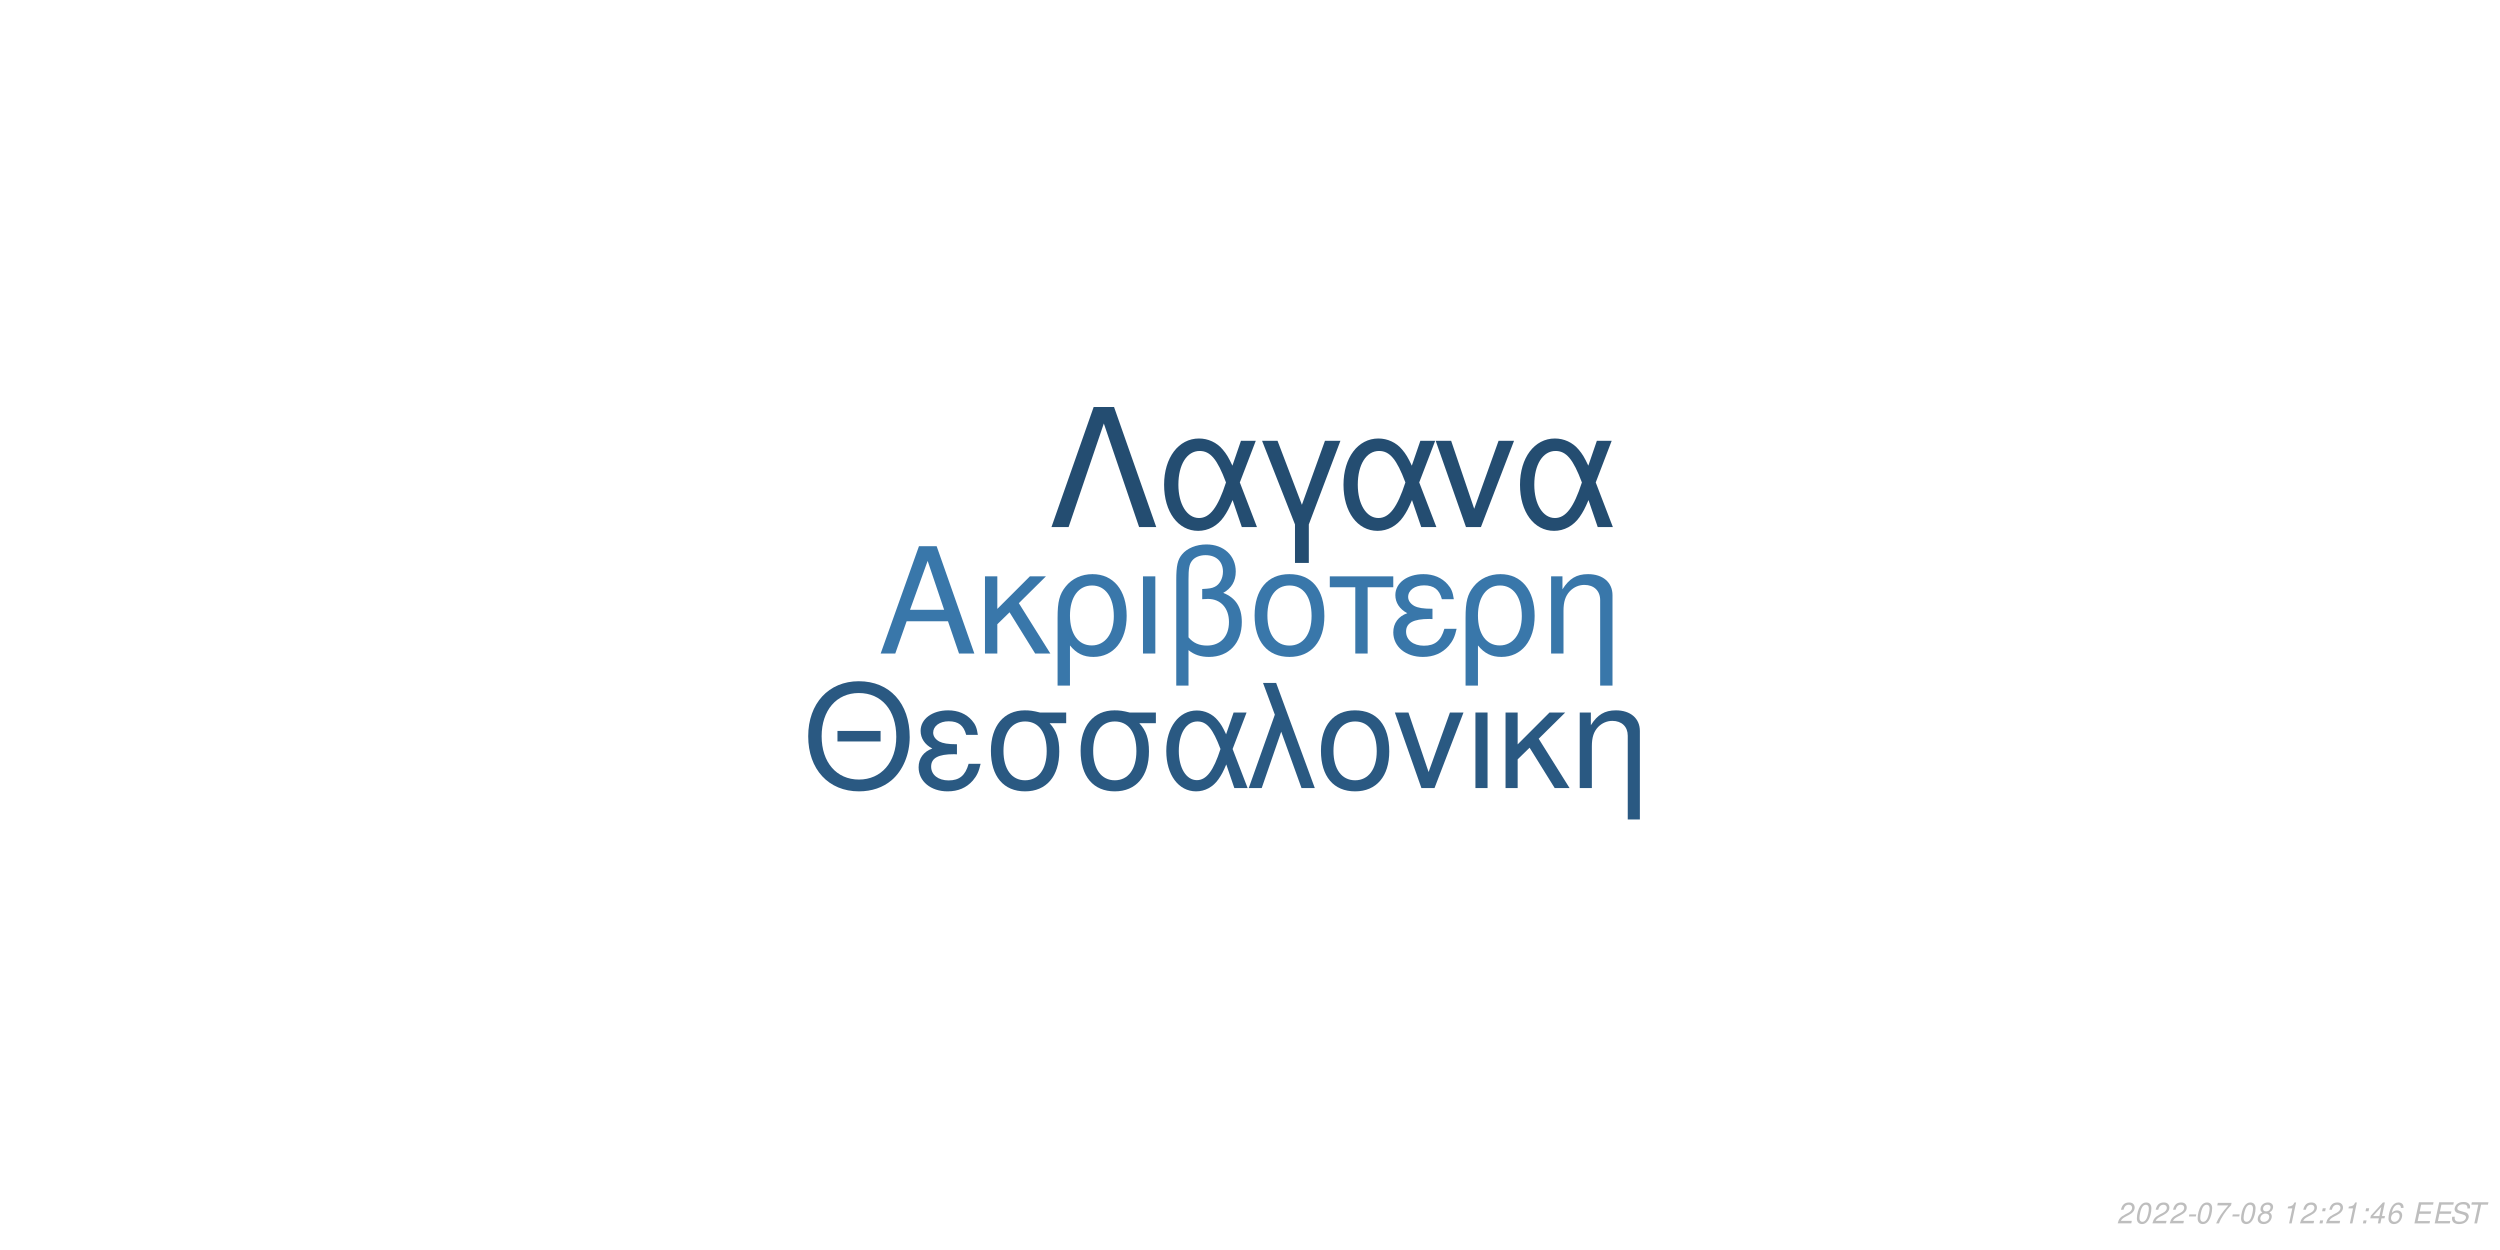
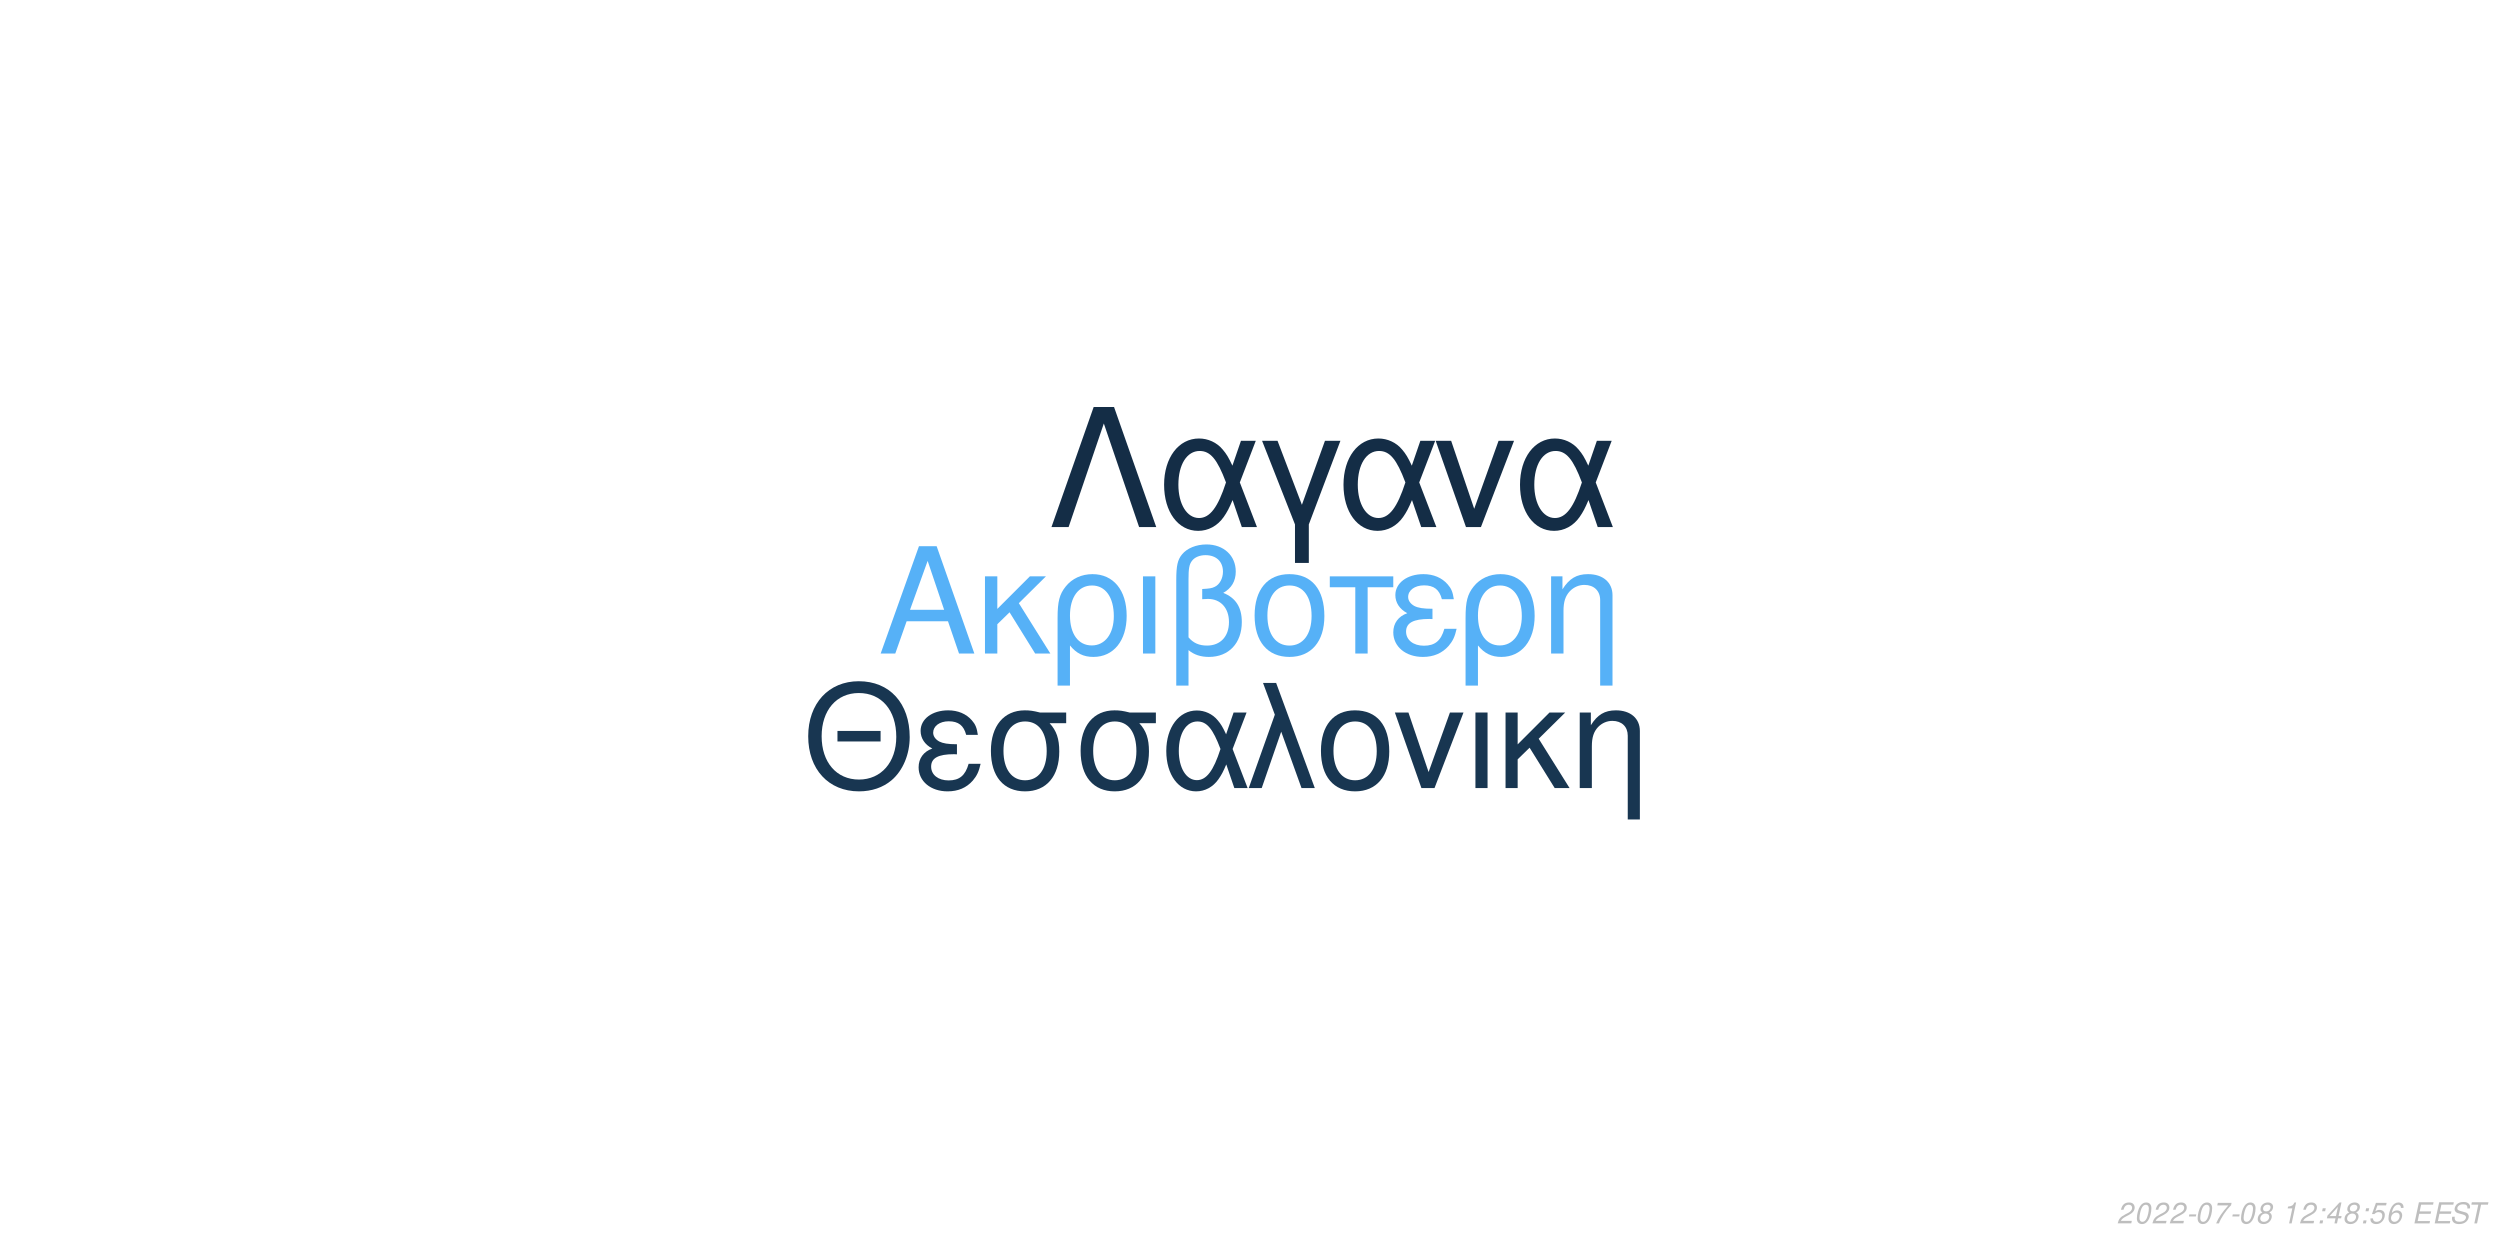
<svg xmlns="http://www.w3.org/2000/svg" xmlns:xlink="http://www.w3.org/1999/xlink" width="864pt" height="432pt" viewBox="0 0 864 432" version="1.1">
  <defs>
    <g>
      <symbol overflow="visible" id="glyph0-0">
        <path style="stroke:none;" d="" />
      </symbol>
      <symbol overflow="visible" id="glyph0-1">
        <path style="stroke:none;" d="M 24.125 -11.141 L 27.938 0 L 33.234 0 L 20.203 -37.094 L 14.094 -37.094 L 0.859 0 L 5.906 0 L 9.828 -11.141 Z M 22.797 -15.109 L 11 -15.109 L 17.094 -32.016 Z M 22.797 -15.109 " />
      </symbol>
      <symbol overflow="visible" id="glyph0-2">
        <path style="stroke:none;" d="M 7.172 -15.422 L 7.172 -26.672 L 2.906 -26.672 L 2.906 0 L 7.172 0 L 7.172 -10.125 L 11.406 -14.25 L 20.25 0 L 25.5 0 L 14.609 -17.406 L 23.969 -26.672 L 18.422 -26.672 Z M 7.172 -15.422 " />
      </symbol>
      <symbol overflow="visible" id="glyph0-3">
        <path style="stroke:none;" d="M 3 11.094 L 7.281 11.094 L 7.281 -2.797 C 9.516 -0.047 11.953 1.172 15.375 1.172 C 22.344 1.172 26.875 -4.422 26.875 -13.031 C 26.875 -21.891 22.297 -27.438 15.062 -27.438 C 11.297 -27.438 7.984 -25.906 5.797 -23.156 C 3.672 -20.516 3 -17.969 3 -12.359 Z M 14.906 -23.516 C 19.547 -23.516 22.438 -19.438 22.438 -12.922 C 22.438 -6.812 19.391 -2.797 14.812 -2.797 C 10.172 -2.797 7.281 -6.766 7.281 -13.125 C 7.281 -19.484 10.234 -23.516 14.906 -23.516 Z M 14.906 -23.516 " />
      </symbol>
      <symbol overflow="visible" id="glyph0-4">
        <path style="stroke:none;" d="M 3.516 0 L 7.781 0 L 7.781 -26.672 L 3.516 -26.672 Z M 3.516 0 " />
      </symbol>
      <symbol overflow="visible" id="glyph0-5">
        <path style="stroke:none;" d="M 4.016 11.094 L 8.25 11.094 L 8.25 -1.172 C 10.172 0.406 12.422 1.172 15.312 1.172 C 22.188 1.172 26.672 -3.609 26.672 -10.891 C 26.672 -15.984 24.578 -19.234 20.25 -20.969 C 23.109 -22.547 24.578 -25.031 24.578 -28.344 C 24.578 -33.844 20.406 -37.703 14.453 -37.703 C 10.938 -37.703 7.734 -36.391 6 -34.25 C 4.484 -32.422 4.016 -30.328 4.016 -25.391 Z M 8.25 -25.656 C 8.25 -29.359 8.5 -30.844 9.469 -32.062 C 10.375 -33.281 12.156 -34 14.094 -34 C 17.812 -34 20.156 -31.812 20.156 -28.297 C 20.156 -25.953 18.984 -23.812 17.297 -23.047 C 16.281 -22.547 15.469 -22.438 12.984 -22.297 L 12.984 -18.781 C 13.734 -18.828 14.344 -18.875 14.969 -18.875 C 19.344 -18.875 22.234 -15.719 22.234 -10.891 C 22.234 -5.906 19.281 -2.75 14.656 -2.75 C 11.953 -2.75 9.922 -3.609 8.25 -5.594 Z M 8.25 -25.656 " />
      </symbol>
      <symbol overflow="visible" id="glyph0-6">
        <path style="stroke:none;" d="M 14.094 -27.438 C 6.562 -27.438 2.094 -22.094 2.094 -13.125 C 2.094 -4.125 6.562 1.172 14.141 1.172 C 21.672 1.172 26.203 -4.172 26.203 -12.922 C 26.203 -22.188 21.828 -27.438 14.094 -27.438 Z M 14.141 -23.516 C 18.938 -23.516 21.781 -19.594 21.781 -12.984 C 21.781 -6.672 18.828 -2.75 14.141 -2.75 C 9.422 -2.75 6.516 -6.672 6.516 -13.125 C 6.516 -19.594 9.422 -23.516 14.141 -23.516 Z M 14.141 -23.516 " />
      </symbol>
      <symbol overflow="visible" id="glyph0-7">
        <path style="stroke:none;" d="M 7.891 0 L 12.156 0 L 12.156 -22.906 L 21.016 -22.906 L 21.016 -26.672 L -0.922 -26.672 L -0.922 -22.906 L 7.891 -22.906 Z M 7.891 0 " />
      </symbol>
      <symbol overflow="visible" id="glyph0-8">
        <path style="stroke:none;" d="M 14.562 -15.469 C 11.344 -15.469 9.562 -15.781 8.297 -16.438 C 6.922 -17.203 6.156 -18.328 6.156 -19.547 C 6.156 -21.891 8.453 -23.562 11.656 -23.562 C 15.062 -23.562 16.953 -22.094 17.812 -18.781 L 21.938 -18.781 C 21.578 -21.266 21.062 -22.5 19.797 -23.922 C 17.812 -26.203 14.906 -27.438 11.453 -27.438 C 5.797 -27.438 1.734 -24.375 1.734 -20.203 C 1.734 -17.609 3.156 -15.375 5.859 -13.938 C 2.797 -12.875 1.016 -10.484 1.016 -7.328 C 1.016 -2.391 5.297 1.172 11.25 1.172 C 14.969 1.172 17.906 -0.109 20.156 -2.641 C 21.578 -4.328 22.297 -5.797 22.906 -8.547 L 18.672 -8.547 C 17.5 -4.422 15.422 -2.703 11.609 -2.703 C 7.938 -2.703 5.438 -4.688 5.438 -7.578 C 5.438 -10.578 7.938 -11.953 13.484 -11.953 C 13.641 -11.953 14.094 -11.953 14.562 -11.906 Z M 14.562 -15.469 " />
      </symbol>
      <symbol overflow="visible" id="glyph0-9">
        <path style="stroke:none;" d="M 3.562 -26.672 L 3.562 0 L 7.844 0 L 7.844 -14.703 C 7.844 -17.906 8.5 -19.891 10.031 -21.531 C 11.406 -22.953 13.188 -23.719 15.062 -23.719 C 18.375 -23.719 20.516 -21.672 20.516 -18.469 L 20.516 11.094 L 24.781 11.094 L 24.781 -20.156 C 24.781 -24.578 21.469 -27.438 16.328 -27.438 C 12.359 -27.438 9.828 -25.906 7.484 -22.188 L 7.484 -26.672 Z M 3.562 -26.672 " />
      </symbol>
      <symbol overflow="visible" id="glyph1-0">
        <path style="stroke:none;" d="" />
      </symbol>
      <symbol overflow="visible" id="glyph1-1">
        <path style="stroke:none;" d="M 26.859 -19.734 L 11.953 -19.734 L 11.953 -16.094 L 26.859 -16.094 Z M 19.328 -36.922 C 8.922 -36.922 1.844 -29.25 1.844 -17.891 C 1.844 -6.484 8.875 1.141 19.391 1.141 C 23.812 1.141 27.703 -0.203 30.641 -2.688 C 34.578 -6.031 36.922 -11.656 36.922 -17.594 C 36.922 -29.297 30 -36.922 19.328 -36.922 Z M 19.328 -32.844 C 27.203 -32.844 32.281 -26.906 32.281 -17.688 C 32.281 -8.922 27.062 -2.938 19.391 -2.938 C 11.609 -2.938 6.484 -8.922 6.484 -17.891 C 6.484 -26.859 11.609 -32.844 19.328 -32.844 Z M 19.328 -32.844 " />
      </symbol>
      <symbol overflow="visible" id="glyph1-2">
        <path style="stroke:none;" d="M 14.25 -15.141 C 11.109 -15.141 9.375 -15.453 8.125 -16.094 C 6.781 -16.844 6.031 -17.938 6.031 -19.141 C 6.031 -21.422 8.266 -23.078 11.406 -23.078 C 14.75 -23.078 16.594 -21.625 17.438 -18.391 L 21.469 -18.391 C 21.125 -20.828 20.625 -22.031 19.391 -23.422 C 17.438 -25.656 14.594 -26.859 11.219 -26.859 C 5.688 -26.859 1.688 -23.875 1.688 -19.781 C 1.688 -17.234 3.094 -15.047 5.734 -13.656 C 2.734 -12.609 1 -10.266 1 -7.172 C 1 -2.344 5.188 1.141 11.016 1.141 C 14.656 1.141 17.547 -0.094 19.734 -2.594 C 21.125 -4.234 21.828 -5.688 22.422 -8.375 L 18.281 -8.375 C 17.141 -4.328 15.094 -2.641 11.359 -2.641 C 7.766 -2.641 5.328 -4.578 5.328 -7.422 C 5.328 -10.359 7.766 -11.703 13.203 -11.703 C 13.359 -11.703 13.797 -11.703 14.25 -11.656 Z M 14.25 -15.141 " />
      </symbol>
      <symbol overflow="visible" id="glyph1-3">
        <path style="stroke:none;" d="M 29 -26.109 L 19.938 -26.109 C 17.594 -26.703 16.438 -26.859 14.703 -26.859 C 7.469 -26.859 2.984 -21.469 2.984 -12.859 C 2.984 -4.031 7.375 1.141 14.797 1.141 C 22.172 1.141 26.609 -4.078 26.609 -12.656 C 26.609 -17.047 25.656 -19.828 23.266 -22.422 L 29 -22.422 Z M 14.797 -23.016 C 19.531 -23.016 22.266 -19.234 22.266 -12.75 C 22.266 -6.531 19.438 -2.688 14.797 -2.688 C 10.172 -2.688 7.328 -6.531 7.328 -12.859 C 7.328 -19.188 10.172 -23.016 14.797 -23.016 Z M 14.797 -23.016 " />
      </symbol>
      <symbol overflow="visible" id="glyph1-4">
        <path style="stroke:none;" d="M 29.344 -26.109 L 24.859 -26.109 L 22.266 -18.578 C 21.125 -21.031 20.484 -22.125 19.328 -23.469 C 17.547 -25.609 14.906 -26.812 12.156 -26.812 C 5.984 -26.812 1.594 -20.984 1.594 -12.812 C 1.594 -4.578 5.828 1.141 11.906 1.141 C 14.953 1.141 17.734 -0.344 19.625 -3.047 C 20.672 -4.531 21.281 -5.688 22.328 -8.172 L 25.109 0 L 29.703 0 L 24.516 -13.5 Z M 20.328 -13.5 C 17.891 -5.922 15.453 -2.734 12.156 -2.734 C 8.516 -2.734 5.922 -6.922 5.922 -12.812 C 5.922 -18.938 8.516 -23.016 12.359 -23.016 C 15.594 -23.016 17.688 -20.531 20.328 -13.5 Z M 20.328 -13.5 " />
      </symbol>
      <symbol overflow="visible" id="glyph1-5">
        <path style="stroke:none;" d="M 1.094 0 L 5.578 0 L 12.312 -19.484 L 19.328 0 L 23.922 0 L 10.562 -36.328 L 6.031 -36.328 L 10.109 -25.359 Z M 1.094 0 " />
      </symbol>
      <symbol overflow="visible" id="glyph1-6">
        <path style="stroke:none;" d="M 13.797 -26.859 C 6.422 -26.859 2.047 -21.625 2.047 -12.859 C 2.047 -4.031 6.422 1.141 13.859 1.141 C 21.234 1.141 25.656 -4.078 25.656 -12.656 C 25.656 -21.719 21.375 -26.859 13.797 -26.859 Z M 13.859 -23.016 C 18.531 -23.016 21.328 -19.188 21.328 -12.703 C 21.328 -6.531 18.438 -2.688 13.859 -2.688 C 9.219 -2.688 6.375 -6.531 6.375 -12.859 C 6.375 -19.188 9.219 -23.016 13.859 -23.016 Z M 13.859 -23.016 " />
      </symbol>
      <symbol overflow="visible" id="glyph1-7">
        <path style="stroke:none;" d="M 14.297 0 L 24.312 -26.109 L 19.625 -26.109 L 12.25 -5.531 L 5.281 -26.109 L 0.594 -26.109 L 9.766 0 Z M 14.297 0 " />
      </symbol>
      <symbol overflow="visible" id="glyph1-8">
        <path style="stroke:none;" d="M 3.438 0 L 7.625 0 L 7.625 -26.109 L 3.438 -26.109 Z M 3.438 0 " />
      </symbol>
      <symbol overflow="visible" id="glyph1-9">
        <path style="stroke:none;" d="M 7.031 -15.094 L 7.031 -26.109 L 2.844 -26.109 L 2.844 0 L 7.031 0 L 7.031 -9.922 L 11.156 -13.953 L 19.828 0 L 24.969 0 L 14.297 -17.047 L 23.469 -26.109 L 18.031 -26.109 Z M 7.031 -15.094 " />
      </symbol>
      <symbol overflow="visible" id="glyph1-10">
        <path style="stroke:none;" d="M 3.484 -26.109 L 3.484 0 L 7.672 0 L 7.672 -14.406 C 7.672 -17.547 8.328 -19.484 9.812 -21.078 C 11.156 -22.469 12.906 -23.219 14.75 -23.219 C 17.984 -23.219 20.078 -21.234 20.078 -18.094 L 20.078 10.859 L 24.266 10.859 L 24.266 -19.734 C 24.266 -24.062 21.031 -26.859 16 -26.859 C 12.109 -26.859 9.609 -25.359 7.328 -21.719 L 7.328 -26.109 Z M 3.484 -26.109 " />
      </symbol>
      <symbol overflow="visible" id="glyph2-0">
        <path style="stroke:none;" d="" />
      </symbol>
      <symbol overflow="visible" id="glyph2-1">
        <path style="stroke:none;" d="M 22.531 -41.484 L 15.484 -41.484 L 0.906 0 L 6.828 0 L 19 -35.797 L 31.188 0 L 37.109 0 Z M 22.531 -41.484 " />
      </symbol>
      <symbol overflow="visible" id="glyph2-2">
        <path style="stroke:none;" d="M 33.516 -29.812 L 28.391 -29.812 L 25.438 -21.219 C 24.125 -24.016 23.391 -25.266 22.078 -26.797 C 20.031 -29.25 17.016 -30.609 13.891 -30.609 C 6.828 -30.609 1.828 -23.953 1.828 -14.625 C 1.828 -5.234 6.656 1.312 13.594 1.312 C 17.078 1.312 20.266 -0.391 22.422 -3.469 C 23.609 -5.172 24.297 -6.484 25.5 -9.328 L 28.688 0 L 33.922 0 L 28 -15.422 Z M 23.219 -15.422 C 20.422 -6.766 17.641 -3.125 13.891 -3.125 C 9.734 -3.125 6.766 -7.906 6.766 -14.625 C 6.766 -21.625 9.734 -26.297 14.109 -26.297 C 17.812 -26.297 20.203 -23.453 23.219 -15.422 Z M 23.219 -15.422 " />
      </symbol>
      <symbol overflow="visible" id="glyph2-3">
        <path style="stroke:none;" d="M 12.062 12.406 L 16.844 12.406 L 16.844 -0.906 L 27.766 -29.812 L 22.422 -29.812 L 14.453 -7.688 L 6.031 -29.812 L 0.688 -29.812 L 12.062 -0.906 Z M 12.062 12.406 " />
      </symbol>
      <symbol overflow="visible" id="glyph2-4">
        <path style="stroke:none;" d="M 16.328 0 L 27.766 -29.812 L 22.422 -29.812 L 14 -6.312 L 6.031 -29.812 L 0.688 -29.812 L 11.156 0 Z M 16.328 0 " />
      </symbol>
      <symbol overflow="visible" id="glyph3-0">
        <path style="stroke:none;" d="" />
      </symbol>
      <symbol overflow="visible" id="glyph3-1">
        <path style="stroke:none;" d="M 5.234 -0.875 L 1.469 -0.875 C 1.641 -1.375 2.203 -1.891 3.109 -2.344 L 4.234 -2.938 C 5.562 -3.625 6.219 -4.469 6.219 -5.484 C 6.219 -5.938 6.062 -6.359 5.797 -6.656 C 5.469 -7.047 4.984 -7.234 4.312 -7.234 C 2.766 -7.234 1.891 -6.453 1.484 -4.734 L 2.375 -4.734 C 2.484 -5.188 2.609 -5.484 2.797 -5.75 C 3.094 -6.203 3.609 -6.453 4.188 -6.453 C 4.891 -6.453 5.344 -6.031 5.344 -5.375 C 5.344 -4.703 4.859 -4.094 4.016 -3.656 L 2.984 -3.125 C 1.234 -2.188 0.797 -1.656 0.344 -0.016 L 5.047 -0.016 Z M 5.234 -0.875 " />
      </symbol>
      <symbol overflow="visible" id="glyph3-2">
        <path style="stroke:none;" d="M 4.203 -7.234 C 3.375 -7.234 2.688 -6.812 2.125 -5.984 C 1.484 -5.047 0.984 -3.188 0.984 -1.734 C 0.984 -1.109 1.172 -0.562 1.484 -0.266 C 1.797 0.047 2.281 0.234 2.766 0.234 C 3.625 0.234 4.281 -0.156 4.859 -1.016 C 5.516 -1.953 6 -3.797 6 -5.266 C 6 -6.5 5.328 -7.234 4.203 -7.234 Z M 4.094 -6.453 C 4.734 -6.453 5.125 -5.984 5.125 -5.156 C 5.125 -4.203 4.781 -2.625 4.406 -1.812 C 3.984 -0.938 3.516 -0.547 2.875 -0.547 C 2.25 -0.547 1.875 -1.031 1.875 -1.828 C 1.875 -2.797 2.203 -4.344 2.594 -5.203 C 2.984 -6.047 3.453 -6.453 4.094 -6.453 Z M 4.094 -6.453 " />
      </symbol>
      <symbol overflow="visible" id="glyph3-3">
        <path style="stroke:none;" d="M 3.516 -3.125 L 1.125 -3.125 L 0.969 -2.406 L 3.359 -2.406 Z M 3.516 -3.125 " />
      </symbol>
      <symbol overflow="visible" id="glyph3-4">
        <path style="stroke:none;" d="M 6.703 -7.094 L 1.953 -7.094 L 1.766 -6.219 L 5.594 -6.219 C 3.344 -3.688 2.266 -2.109 1.375 0 L 2.344 0 C 3.031 -1.906 4.828 -4.594 6.547 -6.281 Z M 6.703 -7.094 " />
      </symbol>
      <symbol overflow="visible" id="glyph3-5">
        <path style="stroke:none;" d="M 4.766 -3.797 C 5.078 -3.969 5.234 -4.078 5.438 -4.234 C 5.812 -4.594 6.062 -5.172 6.062 -5.734 C 6.062 -6.625 5.344 -7.234 4.266 -7.234 C 2.812 -7.234 1.703 -6.219 1.703 -4.875 C 1.703 -4.406 1.875 -4.125 2.359 -3.812 C 1.297 -3.312 0.75 -2.516 0.75 -1.469 C 0.75 -0.438 1.547 0.234 2.812 0.234 C 3.656 0.234 4.359 -0.094 4.938 -0.734 C 5.359 -1.234 5.609 -1.859 5.609 -2.438 C 5.609 -3.047 5.312 -3.516 4.766 -3.797 Z M 4.109 -6.453 C 4.797 -6.453 5.188 -6.125 5.188 -5.578 C 5.188 -5.266 5.062 -4.922 4.859 -4.672 C 4.562 -4.312 4.188 -4.156 3.656 -4.156 C 2.984 -4.156 2.594 -4.453 2.594 -4.984 C 2.594 -5.859 3.203 -6.453 4.109 -6.453 Z M 3.453 -3.406 C 4.234 -3.406 4.734 -2.984 4.734 -2.312 C 4.734 -1.312 3.922 -0.547 2.875 -0.547 C 2.125 -0.547 1.625 -0.969 1.625 -1.625 C 1.625 -2.609 2.438 -3.406 3.453 -3.406 Z M 3.453 -3.406 " />
      </symbol>
      <symbol overflow="visible" id="glyph3-6">
        <path style="stroke:none;" d="" />
      </symbol>
      <symbol overflow="visible" id="glyph3-7">
        <path style="stroke:none;" d="M 3.703 -5.188 L 2.594 0 L 3.469 0 L 5.016 -7.234 L 4.438 -7.234 C 3.906 -6.156 3.688 -6.016 2.234 -5.812 L 2.109 -5.188 Z M 3.703 -5.188 " />
      </symbol>
      <symbol overflow="visible" id="glyph3-8">
        <path style="stroke:none;" d="M 2.359 -1.031 L 1.312 -1.031 L 1.094 0 L 2.141 0 Z M 3.266 -5.234 L 2.219 -5.234 L 2 -4.203 L 3.047 -4.203 Z M 3.266 -5.234 " />
      </symbol>
      <symbol overflow="visible" id="glyph3-9">
        <path style="stroke:none;" d="M 3.625 -1.75 L 3.266 0 L 4.141 0 L 4.516 -1.75 L 5.562 -1.75 L 5.734 -2.531 L 4.688 -2.531 L 5.688 -7.234 L 5.016 -7.234 L 0.844 -2.672 L 0.641 -1.75 Z M 3.797 -2.531 L 1.594 -2.531 L 4.469 -5.703 Z M 3.797 -2.531 " />
      </symbol>
      <symbol overflow="visible" id="glyph3-10">
+         <path style="stroke:none;" d="M 6.297 -7.094 L 2.594 -7.094 L 1.234 -3.234 L 2.047 -3.234 C 2.656 -3.766 2.938 -3.906 3.531 -3.906 C 4.328 -3.906 4.797 -3.453 4.797 -2.688 C 4.797 -1.438 3.969 -0.547 2.828 -0.547 C 2.031 -0.547 1.609 -0.938 1.578 -1.734 L 0.703 -1.734 L 0.703 -1.516 C 0.703 -0.938 0.844 -0.547 1.188 -0.266 C 1.562 0.062 2.078 0.234 2.703 0.234 C 3.656 0.234 4.391 -0.156 4.984 -0.922 C 5.422 -1.5 5.672 -2.234 5.672 -2.953 C 5.672 -4 4.938 -4.672 3.812 -4.672 C 3.328 -4.672 2.906 -4.547 2.406 -4.234 L 3.109 -6.219 L 6.109 -6.219 Z M 6.297 -7.094 " />
+       </symbol>
+       <symbol overflow="visible" id="glyph3-11">
        <path style="stroke:none;" d="M 6.125 -5.344 L 6.141 -5.625 C 6.141 -6.609 5.453 -7.234 4.391 -7.234 C 3.438 -7.234 2.641 -6.719 2.016 -5.703 C 1.422 -4.781 0.938 -2.953 0.938 -1.688 C 0.938 -0.516 1.688 0.234 2.859 0.234 C 3.703 0.234 4.438 -0.156 5 -0.875 C 5.406 -1.422 5.672 -2.156 5.672 -2.766 C 5.672 -3.812 4.969 -4.5 3.906 -4.5 C 3.234 -4.5 2.672 -4.234 2.094 -3.625 C 2.406 -5.375 3.234 -6.453 4.25 -6.453 C 4.703 -6.453 5.062 -6.234 5.172 -5.844 C 5.203 -5.719 5.234 -5.578 5.25 -5.344 Z M 3.656 -3.734 C 4.344 -3.734 4.797 -3.281 4.797 -2.625 C 4.797 -1.469 3.984 -0.547 2.984 -0.547 C 2.297 -0.547 1.812 -1.047 1.812 -1.766 C 1.812 -2.859 2.625 -3.734 3.656 -3.734 Z M 3.656 -3.734 " />
      </symbol>
-       <symbol overflow="visible" id="glyph3-11">
+       <symbol overflow="visible" id="glyph3-12">
        <path style="stroke:none;" d="M 2.547 -3.312 L 6.5 -3.312 L 6.688 -4.141 L 2.719 -4.141 L 3.219 -6.469 L 7.344 -6.469 L 7.516 -7.297 L 2.453 -7.297 L 0.906 0 L 6.125 0 L 6.297 -0.812 L 2.016 -0.812 Z M 2.547 -3.312 " />
      </symbol>
-       <symbol overflow="visible" id="glyph3-12">
+       <symbol overflow="visible" id="glyph3-13">
        <path style="stroke:none;" d="M 7.062 -5.156 C 7.125 -5.438 7.141 -5.562 7.141 -5.703 C 7.141 -6.156 6.938 -6.594 6.594 -6.891 C 6.188 -7.25 5.656 -7.406 4.875 -7.406 C 3.844 -7.406 3.047 -7.125 2.5 -6.562 C 2.094 -6.141 1.781 -5.438 1.781 -4.922 C 1.781 -4.297 2.219 -3.766 2.891 -3.562 L 4.594 -3.094 C 5.406 -2.859 5.734 -2.578 5.734 -2.094 C 5.734 -1.781 5.547 -1.406 5.266 -1.141 C 4.844 -0.766 4.266 -0.578 3.453 -0.578 C 2.328 -0.578 1.812 -0.984 1.812 -1.906 C 1.812 -2.047 1.812 -2.125 1.844 -2.312 L 0.984 -2.312 C 0.906 -2.062 0.891 -1.906 0.891 -1.688 C 0.891 -0.484 1.797 0.234 3.297 0.234 C 4.359 0.234 5.234 -0.062 5.812 -0.609 C 6.344 -1.078 6.688 -1.797 6.688 -2.375 C 6.688 -2.641 6.609 -2.906 6.453 -3.156 C 6.234 -3.5 5.938 -3.703 5.469 -3.828 L 3.75 -4.312 C 2.984 -4.547 2.734 -4.734 2.734 -5.188 C 2.734 -5.547 2.875 -5.844 3.188 -6.109 C 3.547 -6.438 4.031 -6.594 4.703 -6.594 C 5.266 -6.594 5.688 -6.484 5.906 -6.297 C 6.094 -6.125 6.219 -5.797 6.219 -5.516 C 6.219 -5.422 6.203 -5.344 6.188 -5.156 Z M 7.062 -5.156 " />
      </symbol>
-       <symbol overflow="visible" id="glyph3-13">
+       <symbol overflow="visible" id="glyph3-14">
        <path style="stroke:none;" d="M 4.938 -6.469 L 7.312 -6.469 L 7.484 -7.297 L 1.75 -7.297 L 1.578 -6.469 L 3.984 -6.469 L 2.609 0 L 3.547 0 Z M 4.938 -6.469 " />
      </symbol>
    </g>
  </defs>
  <g id="surface1">
    <rect x="0" y="0" width="864" height="432" style="fill:rgb(100%,100%,100%);fill-opacity:1;stroke:none;" />
-     <g style="fill:rgb(22.353%,46.667%,66.667%);fill-opacity:1;">
+     <g style="fill:rgb(33.725%,69.412%,96.863%);fill-opacity:1;">
      <use xlink:href="#glyph0-1" x="303.5" y="225.861" />
      <use xlink:href="#glyph0-2" x="337.5" y="225.861" />
      <use xlink:href="#glyph0-3" x="362.5" y="225.861" />
      <use xlink:href="#glyph0-4" x="391.5" y="225.861" />
      <use xlink:href="#glyph0-5" x="402.5" y="225.861" />
      <use xlink:href="#glyph0-6" x="431.5" y="225.861" />
      <use xlink:href="#glyph0-7" x="460.5" y="225.861" />
      <use xlink:href="#glyph0-8" x="480.5" y="225.861" />
      <use xlink:href="#glyph0-3" x="503.5" y="225.861" />
      <use xlink:href="#glyph0-9" x="532.5" y="225.861" />
    </g>
-     <g style="fill:rgb(16.471%,34.902%,50.98%);fill-opacity:1;">
+     <g style="fill:rgb(9.412%,21.176%,31.765%);fill-opacity:1;">
      <use xlink:href="#glyph1-1" x="277.473" y="272.354" />
      <use xlink:href="#glyph1-2" x="316.473" y="272.354" />
      <use xlink:href="#glyph1-3" x="339.473" y="272.354" />
      <use xlink:href="#glyph1-3" x="370.473" y="272.354" />
      <use xlink:href="#glyph1-4" x="401.473" y="272.354" />
      <use xlink:href="#glyph1-5" x="430.473" y="272.354" />
      <use xlink:href="#glyph1-6" x="454.473" y="272.354" />
      <use xlink:href="#glyph1-7" x="481.473" y="272.354" />
      <use xlink:href="#glyph1-8" x="506.473" y="272.354" />
      <use xlink:href="#glyph1-9" x="517.473" y="272.354" />
      <use xlink:href="#glyph1-10" x="542.473" y="272.354" />
    </g>
-     <g style="fill:rgb(14.118%,30.196%,44.314%);fill-opacity:1;">
+     <g style="fill:rgb(7.843%,17.647%,27.451%);fill-opacity:1;">
      <use xlink:href="#glyph2-1" x="362.484" y="182.152" />
      <use xlink:href="#glyph2-2" x="400.484" y="182.152" />
      <use xlink:href="#glyph2-3" x="435.484" y="182.152" />
      <use xlink:href="#glyph2-2" x="462.484" y="182.152" />
      <use xlink:href="#glyph2-4" x="495.484" y="182.152" />
      <use xlink:href="#glyph2-2" x="523.484" y="182.152" />
    </g>
    <g style="fill:rgb(74.51%,74.51%,74.51%);fill-opacity:1;">
      <use xlink:href="#glyph3-1" x="731.52" y="422.81" />
      <use xlink:href="#glyph3-2" x="737.52" y="422.81" />
      <use xlink:href="#glyph3-1" x="743.52" y="422.81" />
      <use xlink:href="#glyph3-1" x="749.52" y="422.81" />
      <use xlink:href="#glyph3-3" x="755.52" y="422.81" />
      <use xlink:href="#glyph3-2" x="758.52" y="422.81" />
      <use xlink:href="#glyph3-4" x="764.52" y="422.81" />
      <use xlink:href="#glyph3-3" x="770.52" y="422.81" />
      <use xlink:href="#glyph3-2" x="773.52" y="422.81" />
      <use xlink:href="#glyph3-5" x="779.52" y="422.81" />
      <use xlink:href="#glyph3-6" x="785.52" y="422.81" />
      <use xlink:href="#glyph3-7" x="788.52" y="422.81" />
      <use xlink:href="#glyph3-1" x="794.52" y="422.81" />
      <use xlink:href="#glyph3-8" x="800.52" y="422.81" />
-       <use xlink:href="#glyph3-1" x="803.52" y="422.81" />
-       <use xlink:href="#glyph3-7" x="809.52" y="422.81" />
+       <use xlink:href="#glyph3-9" x="803.52" y="422.81" />
+       <use xlink:href="#glyph3-5" x="809.52" y="422.81" />
      <use xlink:href="#glyph3-8" x="815.52" y="422.81" />
-       <use xlink:href="#glyph3-9" x="818.52" y="422.81" />
-       <use xlink:href="#glyph3-10" x="824.52" y="422.81" />
+       <use xlink:href="#glyph3-10" x="818.52" y="422.81" />
+       <use xlink:href="#glyph3-11" x="824.52" y="422.81" />
      <use xlink:href="#glyph3-6" x="830.52" y="422.81" />
-       <use xlink:href="#glyph3-11" x="833.52" y="422.81" />
-       <use xlink:href="#glyph3-11" x="840.52" y="422.81" />
-       <use xlink:href="#glyph3-12" x="846.52" y="422.81" />
-       <use xlink:href="#glyph3-13" x="852.52" y="422.81" />
+       <use xlink:href="#glyph3-12" x="833.52" y="422.81" />
+       <use xlink:href="#glyph3-12" x="840.52" y="422.81" />
+       <use xlink:href="#glyph3-13" x="846.52" y="422.81" />
+       <use xlink:href="#glyph3-14" x="852.52" y="422.81" />
    </g>
  </g>
</svg>
